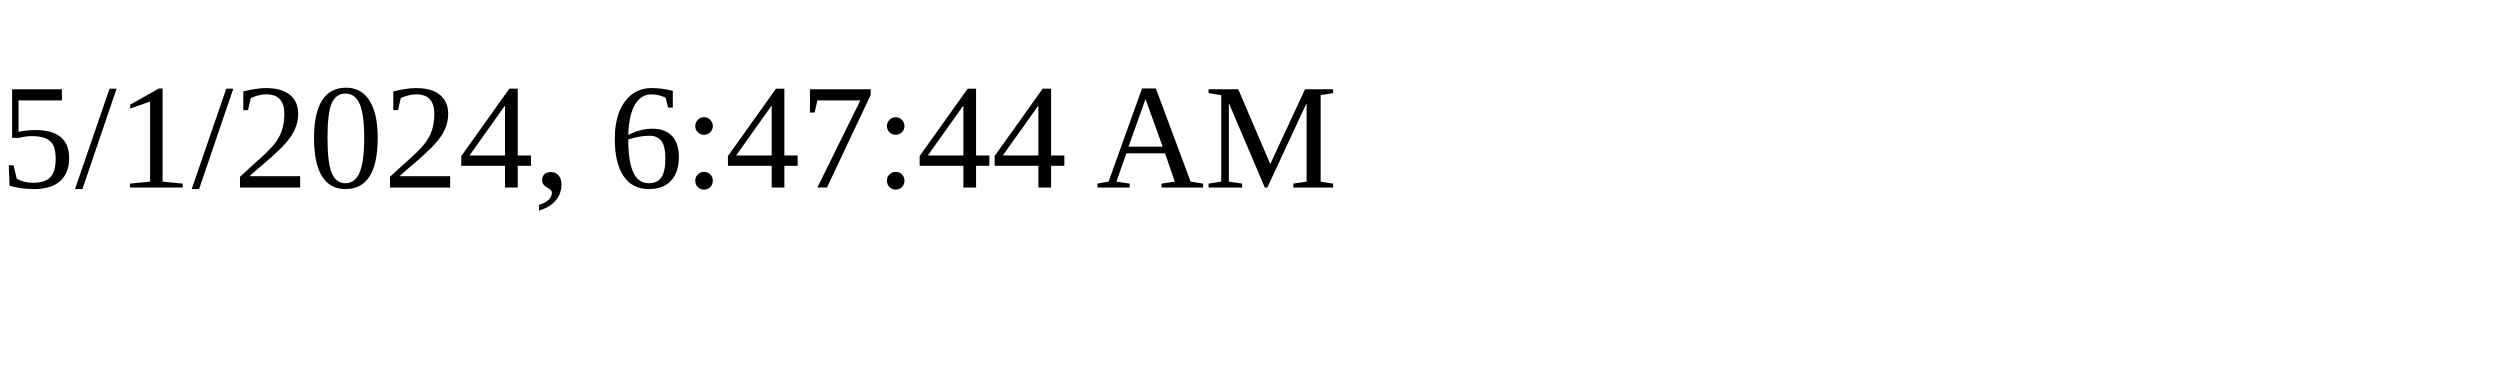
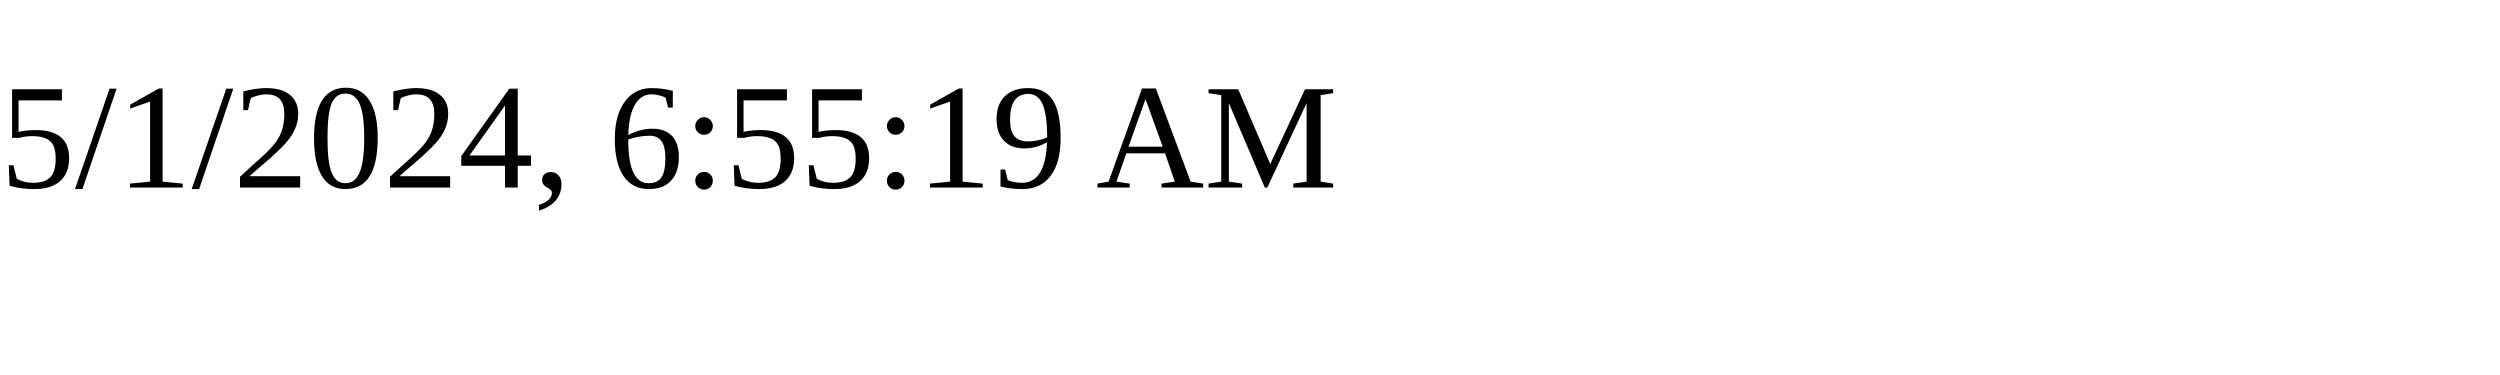
<svg xmlns="http://www.w3.org/2000/svg" height="30" width="200">
-   <text x="0" y="15">5/1/2024, 6:47:44 AM</text>
+   <text x="0" y="15">5/1/2024, 6:55:19 AM</text>
</svg>
